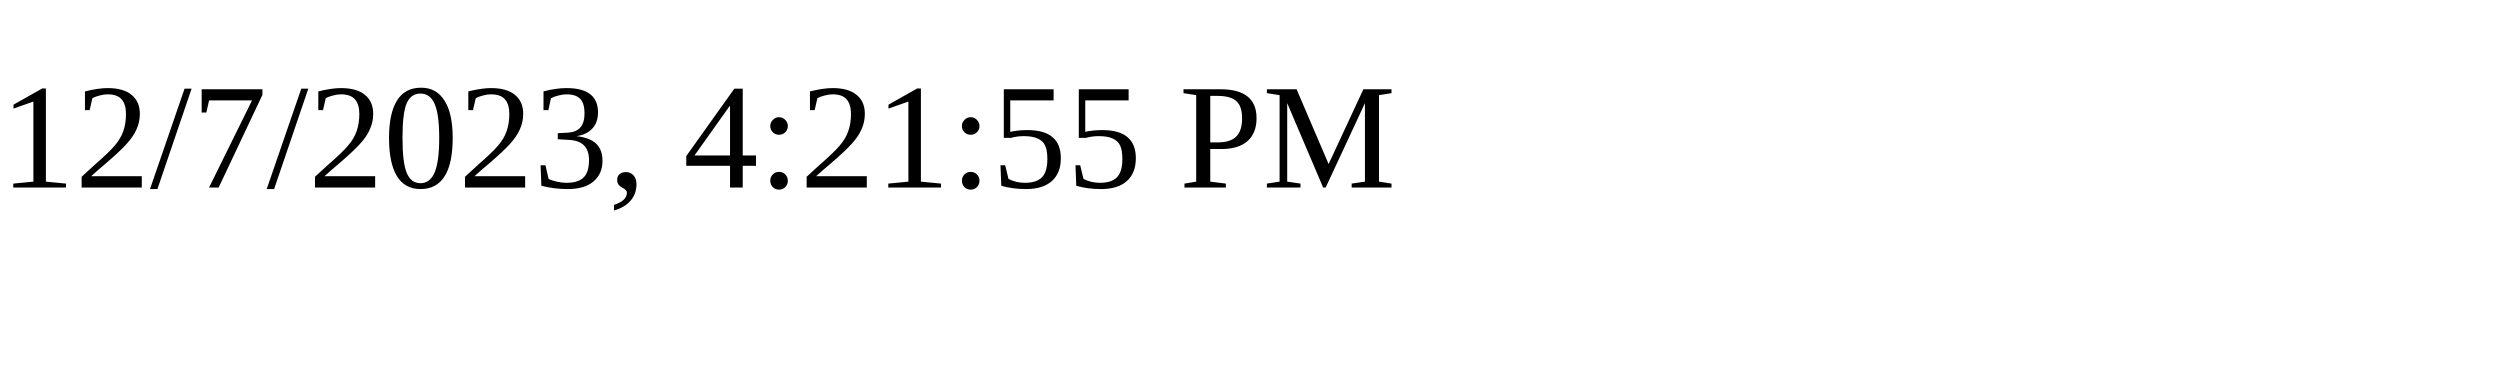
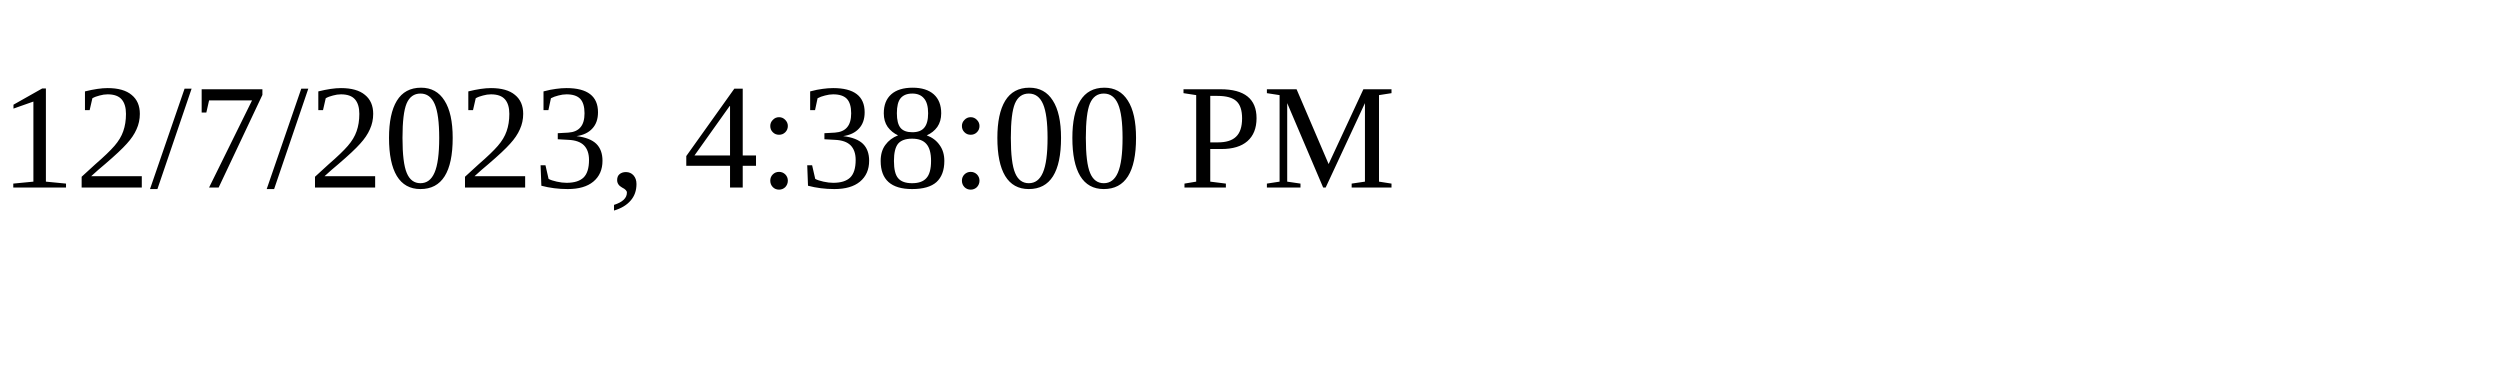
<svg xmlns="http://www.w3.org/2000/svg" height="30" width="200">
-   <text x="0" y="15">12/7/2023, 4:21:55 PM</text>
+   <text x="0" y="15">12/7/2023, 4:38:00 PM</text>
</svg>
